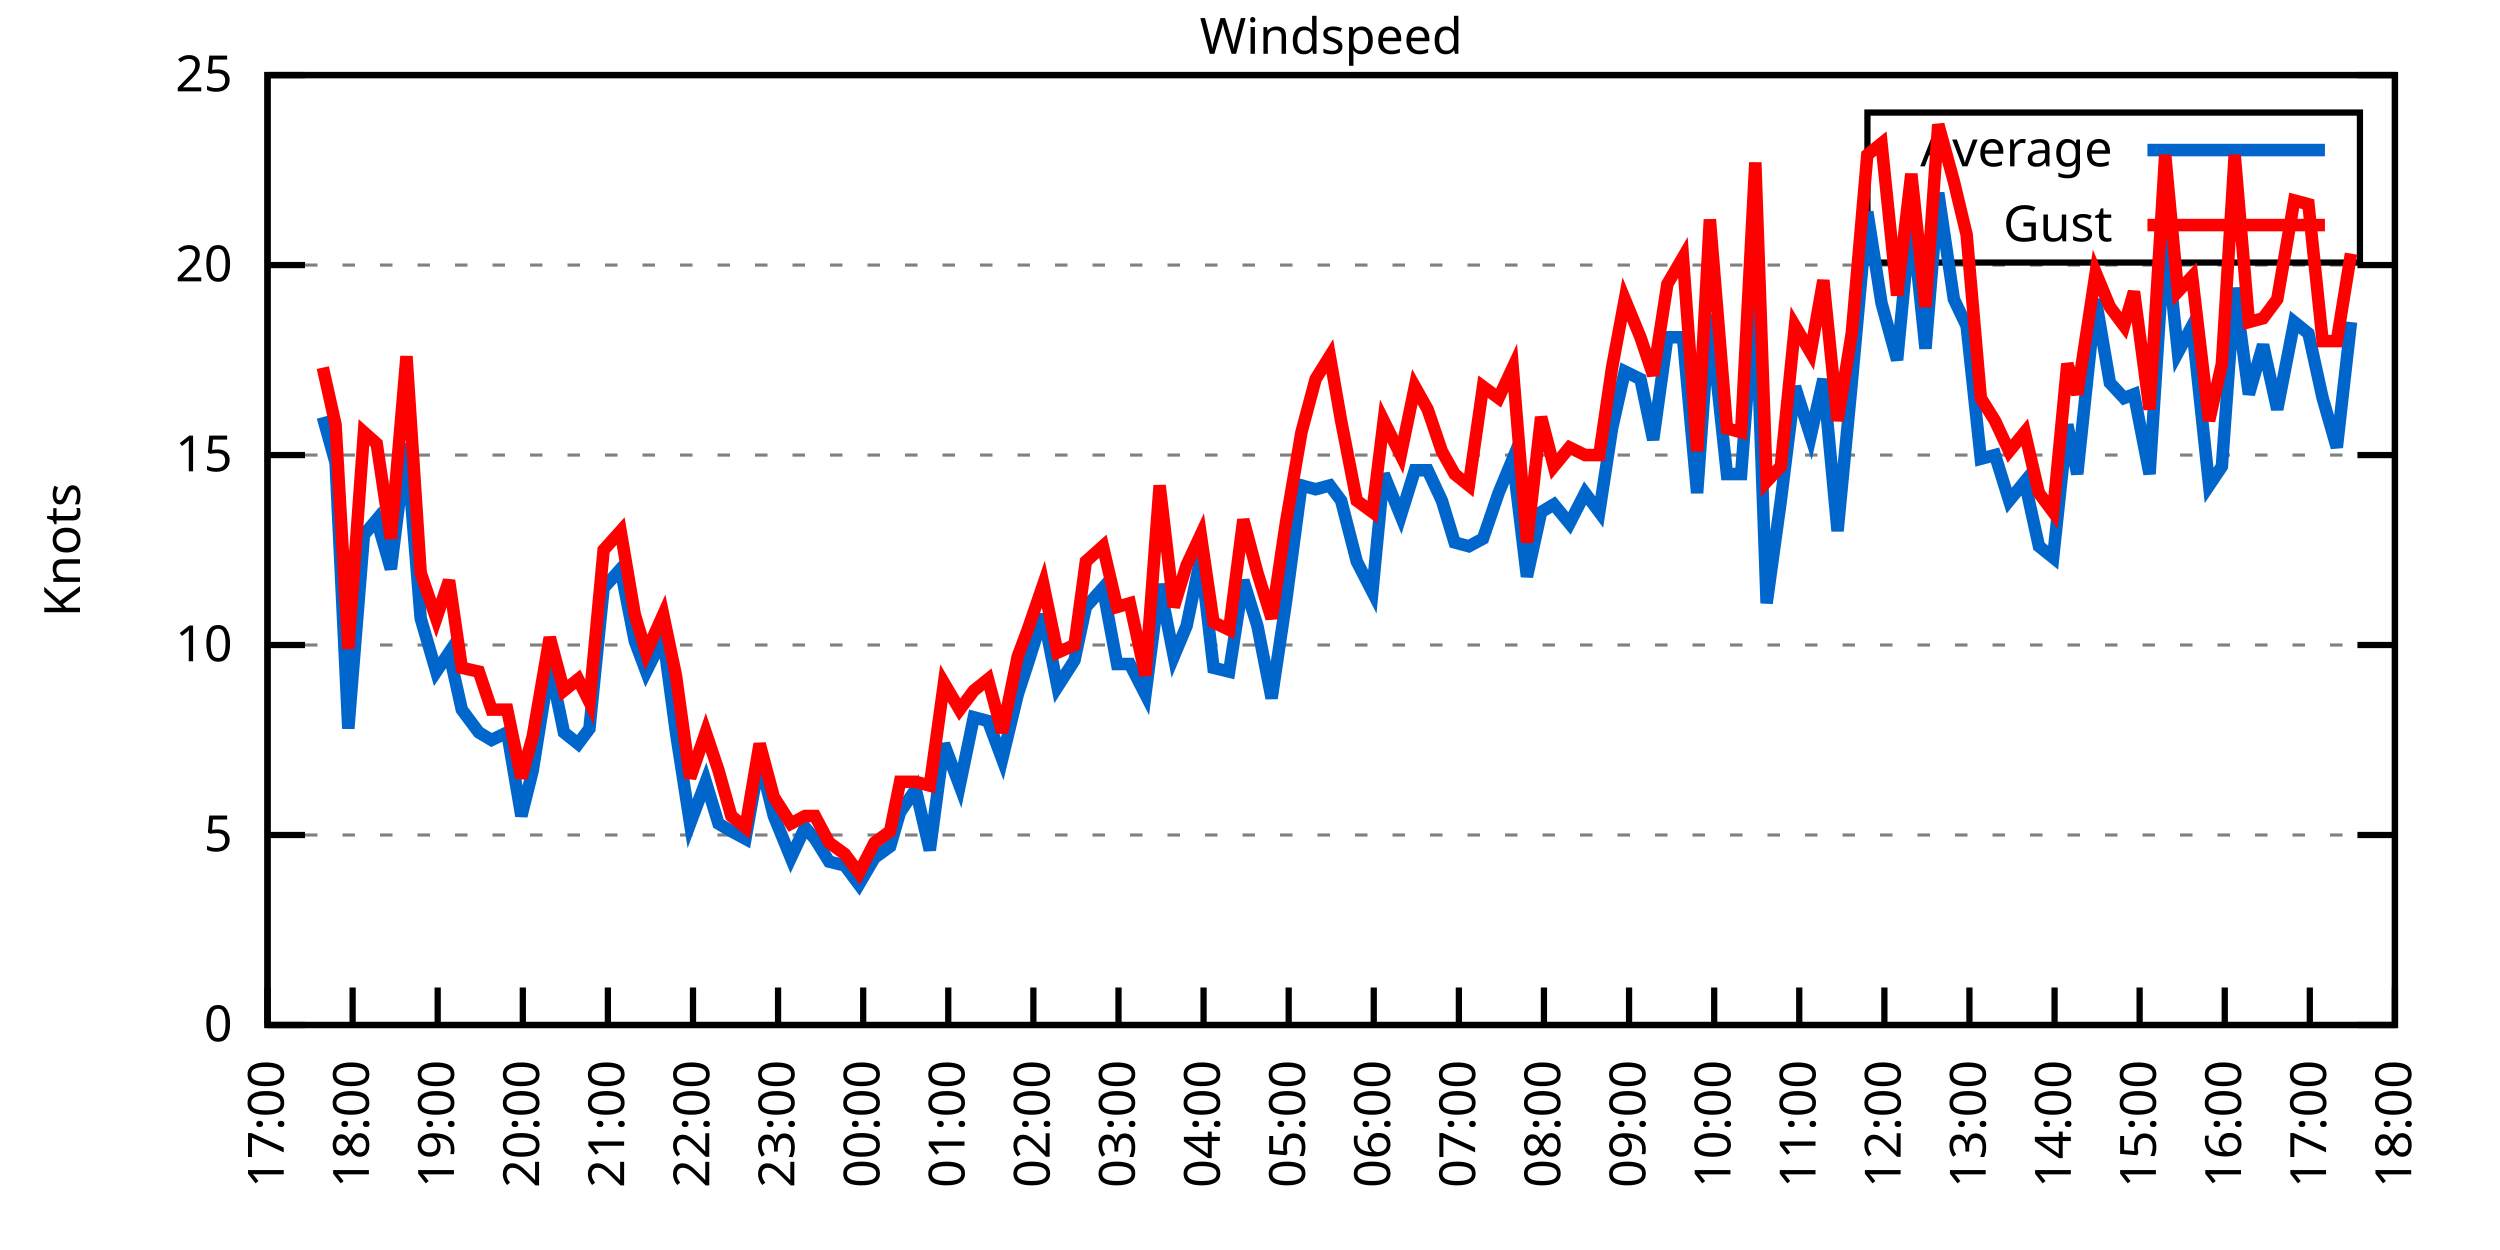
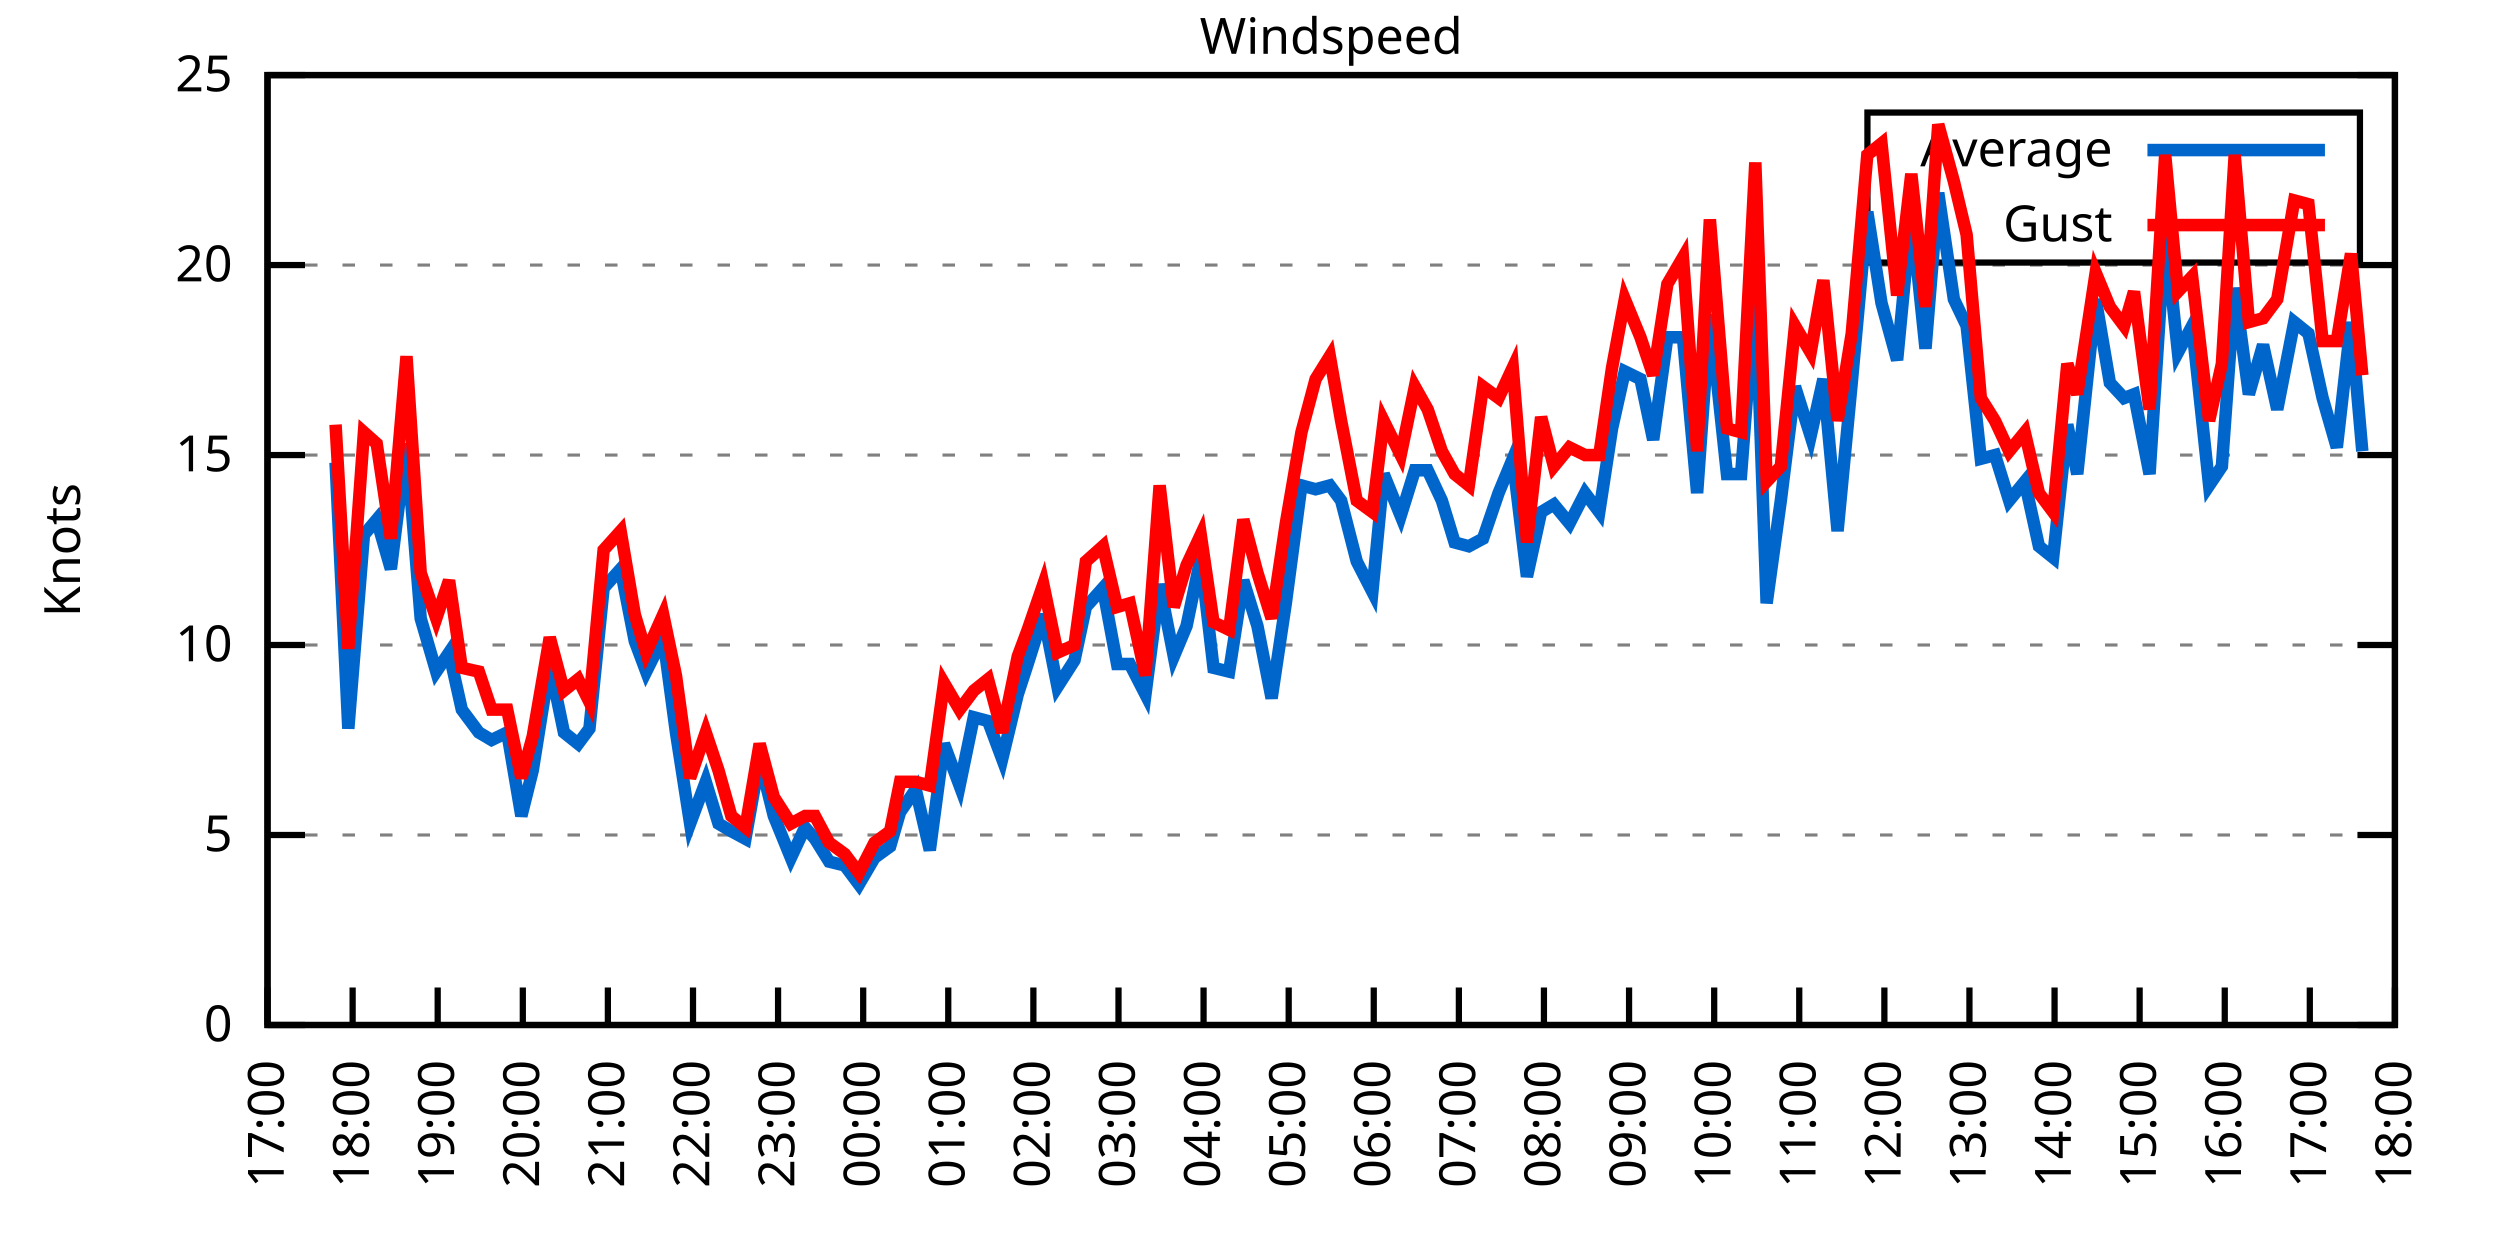
<svg xmlns="http://www.w3.org/2000/svg" xmlns:xlink="http://www.w3.org/1999/xlink" width="400" height="200" viewBox="0 0 400 200">
  <g id="gnuplot_canvas">
    <rect x="0" y="0" width="400" height="200" fill="none" />
    <defs>
      <circle id="gpDot" r="0.5" stroke-width="0.5" stroke="currentColor" />
      <path id="gpPt0" stroke-width="0.333" stroke="currentColor" d="M-1,0 h2 M0,-1 v2" />
      <path id="gpPt1" stroke-width="0.333" stroke="currentColor" d="M-1,-1 L1,1 M1,-1 L-1,1" />
      <path id="gpPt2" stroke-width="0.333" stroke="currentColor" d="M-1,0 L1,0 M0,-1 L0,1 M-1,-1 L1,1 M-1,1 L1,-1" />
      <rect id="gpPt3" stroke-width="0.333" stroke="currentColor" x="-1" y="-1" width="2" height="2" />
      <rect id="gpPt4" stroke-width="0.333" stroke="currentColor" fill="currentColor" x="-1" y="-1" width="2" height="2" />
      <circle id="gpPt5" stroke-width="0.333" stroke="currentColor" cx="0" cy="0" r="1" />
      <use xlink:href="#gpPt5" id="gpPt6" fill="currentColor" stroke="none" />
      <path id="gpPt7" stroke-width="0.333" stroke="currentColor" d="M0,-1.33 L-1.33,0.67 L1.33,0.67 z" />
      <use xlink:href="#gpPt7" id="gpPt8" fill="currentColor" stroke="none" />
      <use xlink:href="#gpPt7" id="gpPt9" stroke="currentColor" transform="rotate(180)" />
      <use xlink:href="#gpPt9" id="gpPt10" fill="currentColor" stroke="none" />
      <use xlink:href="#gpPt3" id="gpPt11" stroke="currentColor" transform="rotate(45)" />
      <use xlink:href="#gpPt11" id="gpPt12" fill="currentColor" stroke="none" />
      <path id="gpPt13" stroke-width="0.333" stroke="currentColor" d="M0,1.330 L1.265,0.411 L0.782,-1.067 L-0.782,-1.076 L-1.265,0.411 z" />
      <use xlink:href="#gpPt13" id="gpPt14" fill="currentColor" stroke="none" />
      <filter id="textbox" filterUnits="objectBoundingBox" x="0" y="0" height="1" width="1">
        <feFlood flood-color="white" flood-opacity="1" result="bgnd" />
        <feComposite in="SourceGraphic" in2="bgnd" operator="atop" />
      </filter>
      <filter id="greybox" filterUnits="objectBoundingBox" x="0" y="0" height="1" width="1">
        <feFlood flood-color="lightgrey" flood-opacity="1" result="grey" />
        <feComposite in="SourceGraphic" in2="grey" operator="atop" />
      </filter>
    </defs>
    <g fill="none" color="white" stroke="currentColor" stroke-width="1.00" stroke-linecap="butt" stroke-linejoin="miter">
</g>
    <g fill="none" color="black" stroke="currentColor" stroke-width="1.00" stroke-linecap="butt" stroke-linejoin="miter">
      <g stroke="none" shape-rendering="crispEdges">
        <polygon fill="rgb(255, 255, 255)" points="42.80,164.00 383.18,164.00 383.18,12.02 42.80,12.02 " />
      </g>
    </g>
    <g fill="none" color="black" stroke="currentColor" stroke-width="1.00" stroke-linecap="butt" stroke-linejoin="miter">
</g>
    <g fill="none" color="black" stroke="black" stroke-width="0.50" stroke-linecap="butt" stroke-linejoin="miter">
</g>
    <g fill="none" color="gray" stroke="currentColor" stroke-width="0.50" stroke-linecap="butt" stroke-linejoin="miter">
      <path stroke="gray" stroke-dasharray="2,4" class="gridline" d="M42.80,164.00 L383.19,164.00  " />
    </g>
    <g fill="none" color="gray" stroke="gray" stroke-width="1.00" stroke-linecap="butt" stroke-linejoin="miter">
</g>
    <g fill="none" color="black" stroke="currentColor" stroke-width="1.00" stroke-linecap="butt" stroke-linejoin="miter">
      <path stroke="black" d="M42.80,164.00 L48.80,164.00 M383.19,164.00 L377.19,164.00  " />
      <g transform="translate(37.20,166.60)" stroke="none" fill="black" font-family="Sans" font-size="8.00" text-anchor="end">
        <text>
          <tspan font-family="Sans"> 0</tspan>
        </text>
      </g>
    </g>
    <g fill="none" color="black" stroke="currentColor" stroke-width="1.00" stroke-linecap="butt" stroke-linejoin="miter">
</g>
    <g fill="none" color="black" stroke="black" stroke-width="0.50" stroke-linecap="butt" stroke-linejoin="miter">
</g>
    <g fill="none" color="gray" stroke="currentColor" stroke-width="0.50" stroke-linecap="butt" stroke-linejoin="miter">
      <path stroke="gray" stroke-dasharray="2,4" class="gridline" d="M42.80,133.60 L383.19,133.60  " />
    </g>
    <g fill="none" color="gray" stroke="gray" stroke-width="1.00" stroke-linecap="butt" stroke-linejoin="miter">
</g>
    <g fill="none" color="black" stroke="currentColor" stroke-width="1.00" stroke-linecap="butt" stroke-linejoin="miter">
      <path stroke="black" d="M42.80,133.60 L48.80,133.60 M383.19,133.60 L377.19,133.60  " />
      <g transform="translate(37.20,136.20)" stroke="none" fill="black" font-family="Sans" font-size="8.00" text-anchor="end">
        <text>
          <tspan font-family="Sans"> 5</tspan>
        </text>
      </g>
    </g>
    <g fill="none" color="black" stroke="currentColor" stroke-width="1.00" stroke-linecap="butt" stroke-linejoin="miter">
</g>
    <g fill="none" color="black" stroke="black" stroke-width="0.50" stroke-linecap="butt" stroke-linejoin="miter">
</g>
    <g fill="none" color="gray" stroke="currentColor" stroke-width="0.50" stroke-linecap="butt" stroke-linejoin="miter">
      <path stroke="gray" stroke-dasharray="2,4" class="gridline" d="M42.80,103.20 L383.19,103.20  " />
    </g>
    <g fill="none" color="gray" stroke="gray" stroke-width="1.00" stroke-linecap="butt" stroke-linejoin="miter">
</g>
    <g fill="none" color="black" stroke="currentColor" stroke-width="1.00" stroke-linecap="butt" stroke-linejoin="miter">
      <path stroke="black" d="M42.80,103.20 L48.80,103.20 M383.19,103.20 L377.19,103.20  " />
      <g transform="translate(37.20,105.80)" stroke="none" fill="black" font-family="Sans" font-size="8.00" text-anchor="end">
        <text>
          <tspan font-family="Sans"> 10</tspan>
        </text>
      </g>
    </g>
    <g fill="none" color="black" stroke="currentColor" stroke-width="1.00" stroke-linecap="butt" stroke-linejoin="miter">
</g>
    <g fill="none" color="black" stroke="black" stroke-width="0.50" stroke-linecap="butt" stroke-linejoin="miter">
</g>
    <g fill="none" color="gray" stroke="currentColor" stroke-width="0.50" stroke-linecap="butt" stroke-linejoin="miter">
      <path stroke="gray" stroke-dasharray="2,4" class="gridline" d="M42.80,72.81 L383.19,72.81  " />
    </g>
    <g fill="none" color="gray" stroke="gray" stroke-width="1.00" stroke-linecap="butt" stroke-linejoin="miter">
</g>
    <g fill="none" color="black" stroke="currentColor" stroke-width="1.00" stroke-linecap="butt" stroke-linejoin="miter">
      <path stroke="black" d="M42.80,72.81 L48.80,72.81 M383.19,72.81 L377.19,72.81  " />
      <g transform="translate(37.20,75.41)" stroke="none" fill="black" font-family="Sans" font-size="8.00" text-anchor="end">
        <text>
          <tspan font-family="Sans"> 15</tspan>
        </text>
      </g>
    </g>
    <g fill="none" color="black" stroke="currentColor" stroke-width="1.00" stroke-linecap="butt" stroke-linejoin="miter">
</g>
    <g fill="none" color="black" stroke="black" stroke-width="0.50" stroke-linecap="butt" stroke-linejoin="miter">
</g>
    <g fill="none" color="gray" stroke="currentColor" stroke-width="0.50" stroke-linecap="butt" stroke-linejoin="miter">
      <path stroke="gray" stroke-dasharray="2,4" class="gridline" d="M42.80,42.41 L383.19,42.41  " />
    </g>
    <g fill="none" color="gray" stroke="gray" stroke-width="1.00" stroke-linecap="butt" stroke-linejoin="miter">
</g>
    <g fill="none" color="black" stroke="currentColor" stroke-width="1.00" stroke-linecap="butt" stroke-linejoin="miter">
      <path stroke="black" d="M42.80,42.41 L48.80,42.41 M383.19,42.41 L377.19,42.41  " />
      <g transform="translate(37.20,45.01)" stroke="none" fill="black" font-family="Sans" font-size="8.00" text-anchor="end">
        <text>
          <tspan font-family="Sans"> 20</tspan>
        </text>
      </g>
    </g>
    <g fill="none" color="black" stroke="currentColor" stroke-width="1.00" stroke-linecap="butt" stroke-linejoin="miter">
</g>
    <g fill="none" color="black" stroke="black" stroke-width="0.50" stroke-linecap="butt" stroke-linejoin="miter">
</g>
    <g fill="none" color="gray" stroke="currentColor" stroke-width="0.50" stroke-linecap="butt" stroke-linejoin="miter">
      <path stroke="gray" stroke-dasharray="2,4" class="gridline" d="M42.80,12.01 L383.19,12.01  " />
    </g>
    <g fill="none" color="gray" stroke="gray" stroke-width="1.00" stroke-linecap="butt" stroke-linejoin="miter">
</g>
    <g fill="none" color="black" stroke="currentColor" stroke-width="1.00" stroke-linecap="butt" stroke-linejoin="miter">
      <path stroke="black" d="M42.80,12.01 L48.80,12.01 M383.19,12.01 L377.19,12.01  " />
      <g transform="translate(37.20,14.61)" stroke="none" fill="black" font-family="Sans" font-size="8.00" text-anchor="end">
        <text>
          <tspan font-family="Sans"> 25</tspan>
        </text>
      </g>
    </g>
    <g fill="none" color="black" stroke="currentColor" stroke-width="1.00" stroke-linecap="butt" stroke-linejoin="miter">
      <path stroke="black" d="M42.80,164.00 L42.80,158.00  " />
      <g transform="translate(45.40,169.60) rotate(270.00)" stroke="none" fill="black" font-family="Sans" font-size="8.00" text-anchor="end">
        <text>
          <tspan font-family="Sans">17:00</tspan>
        </text>
      </g>
    </g>
    <g fill="none" color="black" stroke="currentColor" stroke-width="1.00" stroke-linecap="butt" stroke-linejoin="miter">
      <path stroke="black" d="M56.42,164.00 L56.42,158.00  " />
      <g transform="translate(59.02,169.60) rotate(270.00)" stroke="none" fill="black" font-family="Sans" font-size="8.00" text-anchor="end">
        <text>
          <tspan font-family="Sans">18:00</tspan>
        </text>
      </g>
    </g>
    <g fill="none" color="black" stroke="currentColor" stroke-width="1.00" stroke-linecap="butt" stroke-linejoin="miter">
      <path stroke="black" d="M70.03,164.00 L70.03,158.00  " />
      <g transform="translate(72.63,169.60) rotate(270.00)" stroke="none" fill="black" font-family="Sans" font-size="8.00" text-anchor="end">
        <text>
          <tspan font-family="Sans">19:00</tspan>
        </text>
      </g>
    </g>
    <g fill="none" color="black" stroke="currentColor" stroke-width="1.00" stroke-linecap="butt" stroke-linejoin="miter">
      <path stroke="black" d="M83.65,164.00 L83.65,158.00  " />
      <g transform="translate(86.25,169.60) rotate(270.00)" stroke="none" fill="black" font-family="Sans" font-size="8.00" text-anchor="end">
        <text>
          <tspan font-family="Sans">20:00</tspan>
        </text>
      </g>
    </g>
    <g fill="none" color="black" stroke="currentColor" stroke-width="1.00" stroke-linecap="butt" stroke-linejoin="miter">
      <path stroke="black" d="M97.26,164.00 L97.26,158.00  " />
      <g transform="translate(99.86,169.60) rotate(270.00)" stroke="none" fill="black" font-family="Sans" font-size="8.00" text-anchor="end">
        <text>
          <tspan font-family="Sans">21:00</tspan>
        </text>
      </g>
    </g>
    <g fill="none" color="black" stroke="currentColor" stroke-width="1.00" stroke-linecap="butt" stroke-linejoin="miter">
      <path stroke="black" d="M110.88,164.00 L110.88,158.00  " />
      <g transform="translate(113.48,169.60) rotate(270.00)" stroke="none" fill="black" font-family="Sans" font-size="8.00" text-anchor="end">
        <text>
          <tspan font-family="Sans">22:00</tspan>
        </text>
      </g>
    </g>
    <g fill="none" color="black" stroke="currentColor" stroke-width="1.00" stroke-linecap="butt" stroke-linejoin="miter">
      <path stroke="black" d="M124.49,164.00 L124.49,158.00  " />
      <g transform="translate(127.09,169.60) rotate(270.00)" stroke="none" fill="black" font-family="Sans" font-size="8.00" text-anchor="end">
        <text>
          <tspan font-family="Sans">23:00</tspan>
        </text>
      </g>
    </g>
    <g fill="none" color="black" stroke="currentColor" stroke-width="1.00" stroke-linecap="butt" stroke-linejoin="miter">
      <path stroke="black" d="M138.11,164.00 L138.11,158.00  " />
      <g transform="translate(140.71,169.60) rotate(270.00)" stroke="none" fill="black" font-family="Sans" font-size="8.00" text-anchor="end">
        <text>
          <tspan font-family="Sans">00:00</tspan>
        </text>
      </g>
    </g>
    <g fill="none" color="black" stroke="currentColor" stroke-width="1.00" stroke-linecap="butt" stroke-linejoin="miter">
      <path stroke="black" d="M151.72,164.00 L151.72,158.00  " />
      <g transform="translate(154.32,169.60) rotate(270.00)" stroke="none" fill="black" font-family="Sans" font-size="8.00" text-anchor="end">
        <text>
          <tspan font-family="Sans">01:00</tspan>
        </text>
      </g>
    </g>
    <g fill="none" color="black" stroke="currentColor" stroke-width="1.00" stroke-linecap="butt" stroke-linejoin="miter">
      <path stroke="black" d="M165.34,164.00 L165.34,158.00  " />
      <g transform="translate(167.94,169.60) rotate(270.00)" stroke="none" fill="black" font-family="Sans" font-size="8.00" text-anchor="end">
        <text>
          <tspan font-family="Sans">02:00</tspan>
        </text>
      </g>
    </g>
    <g fill="none" color="black" stroke="currentColor" stroke-width="1.00" stroke-linecap="butt" stroke-linejoin="miter">
      <path stroke="black" d="M178.96,164.00 L178.96,158.00  " />
      <g transform="translate(181.56,169.60) rotate(270.00)" stroke="none" fill="black" font-family="Sans" font-size="8.00" text-anchor="end">
        <text>
          <tspan font-family="Sans">03:00</tspan>
        </text>
      </g>
    </g>
    <g fill="none" color="black" stroke="currentColor" stroke-width="1.00" stroke-linecap="butt" stroke-linejoin="miter">
      <path stroke="black" d="M192.57,164.00 L192.57,158.00  " />
      <g transform="translate(195.17,169.60) rotate(270.00)" stroke="none" fill="black" font-family="Sans" font-size="8.00" text-anchor="end">
        <text>
          <tspan font-family="Sans">04:00</tspan>
        </text>
      </g>
    </g>
    <g fill="none" color="black" stroke="currentColor" stroke-width="1.00" stroke-linecap="butt" stroke-linejoin="miter">
      <path stroke="black" d="M206.19,164.00 L206.19,158.00  " />
      <g transform="translate(208.79,169.60) rotate(270.00)" stroke="none" fill="black" font-family="Sans" font-size="8.00" text-anchor="end">
        <text>
          <tspan font-family="Sans">05:00</tspan>
        </text>
      </g>
    </g>
    <g fill="none" color="black" stroke="currentColor" stroke-width="1.00" stroke-linecap="butt" stroke-linejoin="miter">
      <path stroke="black" d="M219.80,164.00 L219.80,158.00  " />
      <g transform="translate(222.40,169.60) rotate(270.00)" stroke="none" fill="black" font-family="Sans" font-size="8.00" text-anchor="end">
        <text>
          <tspan font-family="Sans">06:00</tspan>
        </text>
      </g>
    </g>
    <g fill="none" color="black" stroke="currentColor" stroke-width="1.00" stroke-linecap="butt" stroke-linejoin="miter">
      <path stroke="black" d="M233.42,164.00 L233.42,158.00  " />
      <g transform="translate(236.02,169.60) rotate(270.00)" stroke="none" fill="black" font-family="Sans" font-size="8.00" text-anchor="end">
        <text>
          <tspan font-family="Sans">07:00</tspan>
        </text>
      </g>
    </g>
    <g fill="none" color="black" stroke="currentColor" stroke-width="1.00" stroke-linecap="butt" stroke-linejoin="miter">
      <path stroke="black" d="M247.03,164.00 L247.03,158.00  " />
      <g transform="translate(249.63,169.60) rotate(270.00)" stroke="none" fill="black" font-family="Sans" font-size="8.00" text-anchor="end">
        <text>
          <tspan font-family="Sans">08:00</tspan>
        </text>
      </g>
    </g>
    <g fill="none" color="black" stroke="currentColor" stroke-width="1.00" stroke-linecap="butt" stroke-linejoin="miter">
      <path stroke="black" d="M260.65,164.00 L260.65,158.00  " />
      <g transform="translate(263.25,169.60) rotate(270.00)" stroke="none" fill="black" font-family="Sans" font-size="8.00" text-anchor="end">
        <text>
          <tspan font-family="Sans">09:00</tspan>
        </text>
      </g>
    </g>
    <g fill="none" color="black" stroke="currentColor" stroke-width="1.00" stroke-linecap="butt" stroke-linejoin="miter">
      <path stroke="black" d="M274.27,164.00 L274.27,158.00  " />
      <g transform="translate(276.87,169.60) rotate(270.00)" stroke="none" fill="black" font-family="Sans" font-size="8.00" text-anchor="end">
        <text>
          <tspan font-family="Sans">10:00</tspan>
        </text>
      </g>
    </g>
    <g fill="none" color="black" stroke="currentColor" stroke-width="1.00" stroke-linecap="butt" stroke-linejoin="miter">
      <path stroke="black" d="M287.88,164.00 L287.88,158.00  " />
      <g transform="translate(290.48,169.60) rotate(270.00)" stroke="none" fill="black" font-family="Sans" font-size="8.00" text-anchor="end">
        <text>
          <tspan font-family="Sans">11:00</tspan>
        </text>
      </g>
    </g>
    <g fill="none" color="black" stroke="currentColor" stroke-width="1.00" stroke-linecap="butt" stroke-linejoin="miter">
      <path stroke="black" d="M301.50,164.00 L301.50,158.00  " />
      <g transform="translate(304.10,169.60) rotate(270.00)" stroke="none" fill="black" font-family="Sans" font-size="8.00" text-anchor="end">
        <text>
          <tspan font-family="Sans">12:00</tspan>
        </text>
      </g>
    </g>
    <g fill="none" color="black" stroke="currentColor" stroke-width="1.00" stroke-linecap="butt" stroke-linejoin="miter">
      <path stroke="black" d="M315.11,164.00 L315.11,158.00  " />
      <g transform="translate(317.71,169.60) rotate(270.00)" stroke="none" fill="black" font-family="Sans" font-size="8.00" text-anchor="end">
        <text>
          <tspan font-family="Sans">13:00</tspan>
        </text>
      </g>
    </g>
    <g fill="none" color="black" stroke="currentColor" stroke-width="1.00" stroke-linecap="butt" stroke-linejoin="miter">
      <path stroke="black" d="M328.73,164.00 L328.73,158.00  " />
      <g transform="translate(331.33,169.60) rotate(270.00)" stroke="none" fill="black" font-family="Sans" font-size="8.00" text-anchor="end">
        <text>
          <tspan font-family="Sans">14:00</tspan>
        </text>
      </g>
    </g>
    <g fill="none" color="black" stroke="currentColor" stroke-width="1.00" stroke-linecap="butt" stroke-linejoin="miter">
      <path stroke="black" d="M342.34,164.00 L342.34,158.00  " />
      <g transform="translate(344.94,169.60) rotate(270.00)" stroke="none" fill="black" font-family="Sans" font-size="8.00" text-anchor="end">
        <text>
          <tspan font-family="Sans">15:00</tspan>
        </text>
      </g>
    </g>
    <g fill="none" color="black" stroke="currentColor" stroke-width="1.00" stroke-linecap="butt" stroke-linejoin="miter">
      <path stroke="black" d="M355.96,164.00 L355.96,158.00  " />
      <g transform="translate(358.56,169.60) rotate(270.00)" stroke="none" fill="black" font-family="Sans" font-size="8.00" text-anchor="end">
        <text>
          <tspan font-family="Sans">16:00</tspan>
        </text>
      </g>
    </g>
    <g fill="none" color="black" stroke="currentColor" stroke-width="1.00" stroke-linecap="butt" stroke-linejoin="miter">
      <path stroke="black" d="M369.57,164.00 L369.57,158.00  " />
      <g transform="translate(372.17,169.60) rotate(270.00)" stroke="none" fill="black" font-family="Sans" font-size="8.00" text-anchor="end">
        <text>
          <tspan font-family="Sans">17:00</tspan>
        </text>
      </g>
    </g>
    <g fill="none" color="black" stroke="currentColor" stroke-width="1.00" stroke-linecap="butt" stroke-linejoin="miter">
      <path stroke="black" d="M383.19,164.00 L383.19,158.00  " />
      <g transform="translate(385.79,169.60) rotate(270.00)" stroke="none" fill="black" font-family="Sans" font-size="8.00" text-anchor="end">
        <text>
          <tspan font-family="Sans">18:00</tspan>
        </text>
      </g>
    </g>
    <g fill="none" color="black" stroke="currentColor" stroke-width="1.00" stroke-linecap="butt" stroke-linejoin="miter">
</g>
    <g fill="none" color="black" stroke="currentColor" stroke-width="1.00" stroke-linecap="butt" stroke-linejoin="miter">
      <path stroke="black" d="M42.80,12.01 L42.80,164.00 L383.19,164.00 L383.19,12.01 L42.80,12.01 Z  " />
    </g>
    <g fill="none" color="black" stroke="currentColor" stroke-width="1.00" stroke-linecap="butt" stroke-linejoin="miter">
</g>
    <g fill="none" color="black" stroke="currentColor" stroke-width="1.00" stroke-linecap="butt" stroke-linejoin="miter">
      <path stroke="black" d="M298.79,42.01 L298.79,18.01 L377.59,18.01 L377.59,42.01 L298.79,42.01 Z  " />
    </g>
    <g id="Windspeed_plot_1">
      <g fill="none" color="white" stroke="black" stroke-width="2.00" stroke-linecap="butt" stroke-linejoin="miter">
</g>
      <g fill="none" color="black" stroke="currentColor" stroke-width="2.00" stroke-linecap="butt" stroke-linejoin="miter">
        <g transform="translate(337.99,26.61)" stroke="none" fill="black" font-family="Sans" font-size="8.00" text-anchor="end">
          <text>
            <tspan font-family="Sans">Average</tspan>
          </text>
        </g>
      </g>
      <g fill="none" color="black" stroke="currentColor" stroke-width="2.00" stroke-linecap="butt" stroke-linejoin="miter">
-         <path stroke="rgb(  0, 102, 204)" d="M343.59,24.01 L371.99,24.01 M51.65,66.73 L53.69,74.02 L55.73,116.58 L58.23,85.57 L60.27,83.14 L62.54,91.04   L65.04,70.98 L67.31,98.95 L69.80,107.46 L71.85,104.42 L73.89,113.54 L76.61,117.19 L78.65,118.40 L81.15,117.19   L83.42,130.56 L85.24,123.27 L87.96,106.24 L90.23,117.19 L92.50,119.01 L94.31,116.58 L96.58,94.08 L99.30,91.04   L101.57,102.60 L103.39,107.46 L106.11,101.99 L108.15,117.19 L110.42,131.78 L112.92,125.09 L114.96,131.78 L117.01,132.99   L119.27,134.21 L121.54,121.44 L123.81,130.56 L126.54,137.25 L128.81,132.39 L130.39,134.21 L132.66,137.86 L135.16,138.47   L137.43,141.51 L139.92,137.25 L142.42,135.43 L144.01,129.95 L146.51,126.31 L148.77,136.03 L151.04,119.01 L153.54,125.70   L155.81,114.76 L158.08,115.36 L160.35,121.44 L162.84,111.11 L164.43,106.24 L166.93,98.34 L169.20,109.89 L171.92,105.64   L173.74,97.12 L176.46,94.08 L178.73,106.24 L180.77,106.24 L183.27,111.11 L185.54,93.48 L187.81,105.03 L189.85,100.16   L192.12,89.22 L194.16,106.85 L196.66,107.46 L198.93,92.87 L201.19,100.16 L203.46,111.72 L205.73,96.52 L208.23,77.67   L210.50,78.28 L212.77,77.67 L214.58,80.10 L217.08,89.83 L219.58,94.69 L221.39,75.85 L224.11,82.53 L226.38,75.24   L228.43,75.24 L230.70,80.10 L232.74,86.79 L235.01,87.40 L237.28,86.18 L239.77,78.89 L242.04,73.41 L244.31,92.26   L246.58,81.93 L248.62,80.71 L251.12,83.75 L253.61,78.89 L255.88,81.93 L257.93,68.55 L259.97,59.43 L262.47,60.65   L264.51,70.37 L266.78,53.96 L269.27,53.96 L271.54,78.89 L273.58,50.31 L276.31,75.85 L278.58,75.85 L280.85,46.06   L282.66,96.52 L284.93,80.10 L287.20,61.86 L289.70,69.77 L291.74,60.65 L294.01,84.97 L296.28,61.25 L298.77,33.90   L301.04,48.49 L303.54,57.61 L305.81,33.90 L308.08,55.78 L310.12,30.86 L312.62,47.88 L314.66,52.14 L316.93,73.41   L319.20,72.81 L321.47,80.10 L323.96,77.06 L326.23,87.40 L328.50,89.22 L330.77,67.94 L332.36,75.85 L335.31,47.88   L337.58,61.25 L339.85,63.69 L341.44,63.08 L343.93,75.85 L346.43,36.94 L348.47,56.39 L350.74,52.14 L353.46,77.67   L355.50,74.63 L357.55,46.06 L359.82,63.08 L362.09,55.18 L364.36,65.51 L367.08,51.53 L369.35,53.35 L371.62,63.69   L373.89,71.59 L376.16,51.53  " />
+         <path stroke="rgb(  0, 102, 204)" d="M343.59,24.01 L371.99,24.01 M53.69,74.02 L55.73,116.58 L58.23,85.57 L60.27,83.14 L62.54,91.04 L65.04,70.98   L67.31,98.95 L69.80,107.46 L71.85,104.42 L73.89,113.54 L76.61,117.19 L78.65,118.40 L81.15,117.19 L83.42,130.56   L85.24,123.27 L87.96,106.24 L90.23,117.19 L92.50,119.01 L94.31,116.58 L96.58,94.08 L99.30,91.04 L101.57,102.60   L103.39,107.46 L106.11,101.99 L108.15,117.19 L110.42,131.78 L112.92,125.09 L114.96,131.78 L117.01,132.99 L119.27,134.21   L121.54,121.44 L123.81,130.56 L126.54,137.25 L128.81,132.39 L130.39,134.21 L132.66,137.86 L135.16,138.47 L137.43,141.51   L139.92,137.25 L142.42,135.43 L144.01,129.95 L146.51,126.31 L148.77,136.03 L151.04,119.01 L153.54,125.70 L155.81,114.76   L158.08,115.36 L160.35,121.44 L162.84,111.11 L164.43,106.24 L166.93,98.34 L169.20,109.89 L171.92,105.64 L173.74,97.12   L176.46,94.08 L178.73,106.24 L180.77,106.24 L183.27,111.11 L185.54,93.48 L187.81,105.03 L189.85,100.16 L192.12,89.22   L194.16,106.85 L196.66,107.46 L198.93,92.87 L201.19,100.16 L203.46,111.72 L205.73,96.52 L208.23,77.67 L210.50,78.28   L212.77,77.67 L214.58,80.10 L217.08,89.83 L219.58,94.69 L221.39,75.85 L224.11,82.53 L226.38,75.24 L228.43,75.24   L230.70,80.10 L232.74,86.79 L235.01,87.40 L237.28,86.18 L239.77,78.89 L242.04,73.41 L244.31,92.26 L246.58,81.93   L248.62,80.71 L251.12,83.75 L253.61,78.89 L255.88,81.93 L257.93,68.55 L259.97,59.43 L262.47,60.65 L264.51,70.37   L266.78,53.96 L269.27,53.96 L271.54,78.89 L273.58,50.31 L276.31,75.85 L278.58,75.85 L280.85,46.06 L282.66,96.52   L284.93,80.10 L287.20,61.86 L289.70,69.77 L291.74,60.65 L294.01,84.97 L296.28,61.25 L298.77,33.90 L301.04,48.49   L303.54,57.61 L305.81,33.90 L308.08,55.78 L310.12,30.86 L312.62,47.88 L314.66,52.14 L316.93,73.41 L319.20,72.81   L321.47,80.10 L323.96,77.06 L326.23,87.40 L328.50,89.22 L330.77,67.94 L332.36,75.85 L335.31,47.88 L337.58,61.25   L339.85,63.69 L341.44,63.08 L343.93,75.85 L346.43,36.94 L348.47,56.39 L350.74,52.14 L353.46,77.67 L355.50,74.63   L357.55,46.06 L359.82,63.08 L362.09,55.18 L364.36,65.51 L367.08,51.53 L369.35,53.35 L371.62,63.69 L373.89,71.59   L376.16,51.53 L377.97,72.20  " />
      </g>
    </g>
    <g id="Windspeed_plot_2">
      <g fill="none" color="black" stroke="currentColor" stroke-width="2.00" stroke-linecap="butt" stroke-linejoin="miter">
        <g transform="translate(337.99,38.61)" stroke="none" fill="black" font-family="Sans" font-size="8.00" text-anchor="end">
          <text>
            <tspan font-family="Sans">Gust</tspan>
          </text>
        </g>
      </g>
      <g fill="none" color="black" stroke="currentColor" stroke-width="2.00" stroke-linecap="butt" stroke-linejoin="miter">
-         <path stroke="rgb(255,   0,   0)" d="M343.59,36.01 L371.99,36.01 M51.65,58.82 L53.69,67.94 L55.73,103.81 L58.23,69.16 L60.27,70.98 L62.54,86.18   L65.04,57.00 L67.31,91.65 L69.80,98.95 L71.85,92.87 L73.89,106.85 L76.61,107.46 L78.65,113.54 L81.15,113.54   L83.42,124.48 L85.24,117.80 L87.96,101.99 L90.23,110.50 L92.50,108.68 L94.31,112.32 L96.58,88.00 L99.30,84.97   L101.57,98.34 L103.39,104.42 L106.11,98.34 L108.15,108.07 L110.42,124.48 L112.92,117.19 L114.96,123.27 L117.01,130.56   L119.27,132.39 L121.54,119.01 L123.81,127.52 L126.54,131.78 L128.81,130.56 L130.39,130.56 L132.66,134.82 L135.16,136.64   L137.43,139.68 L139.92,134.82 L142.42,132.99 L144.01,125.09 L146.51,125.09 L148.77,125.70 L151.04,109.28 L153.54,113.54   L155.81,110.50 L158.08,108.68 L160.35,117.19 L162.84,105.03 L164.43,100.77 L166.93,93.48 L169.20,104.42 L171.92,103.20   L173.74,89.83 L176.46,87.40 L178.73,97.12 L180.77,96.52 L183.27,108.07 L185.54,77.67 L187.81,97.12 L189.85,90.44   L192.12,85.57 L194.16,99.56 L196.66,100.77 L198.93,83.14 L201.19,91.65 L203.46,98.95 L205.73,83.75 L208.23,69.16   L210.50,60.65 L212.77,57.00 L214.58,67.33 L217.08,80.10 L219.58,81.93 L221.39,67.33 L224.11,72.81 L226.38,61.86   L228.43,65.51 L230.70,72.20 L232.74,75.85 L235.01,77.67 L237.28,61.86 L239.77,63.69 L242.04,58.82 L244.31,86.79   L246.58,66.73 L248.62,74.63 L251.12,71.59 L253.61,72.81 L255.88,72.81 L257.93,58.82 L259.97,47.88 L262.47,53.96   L264.51,60.04 L266.78,45.45 L269.27,41.19 L271.54,72.20 L273.58,35.11 L276.31,68.55 L278.58,69.16 L280.85,25.99   L282.66,77.06 L284.93,74.63 L287.20,52.14 L289.70,56.39 L291.74,44.84 L294.01,67.33 L296.28,53.35 L298.77,24.78   L301.04,22.95 L303.54,47.27 L305.81,27.82 L308.08,49.10 L310.12,19.91 L312.62,29.03 L314.66,37.54 L316.93,63.69   L319.20,67.33 L321.47,72.20 L323.96,69.16 L326.23,78.89 L328.50,81.93 L330.77,58.21 L332.36,63.08 L335.31,43.62   L337.58,49.10 L339.85,52.14 L341.44,46.66 L343.93,65.51 L346.43,24.78 L348.47,46.66 L350.74,44.23 L353.46,67.33   L355.50,58.21 L357.55,24.78 L359.82,51.53 L362.09,50.92 L364.36,47.88 L367.08,32.07 L369.35,32.68 L371.62,54.57   L373.89,54.57 L376.16,40.58  " />
+         <path stroke="rgb(255,   0,   0)" d="M343.59,36.01 L371.99,36.01 M53.69,67.94 L55.73,103.81 L58.23,69.16 L60.27,70.98 L62.54,86.18 L65.04,57.00   L67.31,91.65 L69.80,98.95 L71.85,92.87 L73.89,106.85 L76.61,107.46 L78.65,113.54 L81.15,113.54 L83.42,124.48   L85.24,117.80 L87.96,101.99 L90.23,110.50 L92.50,108.68 L94.31,112.32 L96.58,88.00 L99.30,84.97 L101.57,98.34   L103.39,104.42 L106.11,98.34 L108.15,108.07 L110.42,124.48 L112.92,117.19 L114.96,123.27 L117.01,130.56 L119.27,132.39   L121.54,119.01 L123.81,127.52 L126.54,131.78 L128.81,130.56 L130.39,130.56 L132.66,134.82 L135.16,136.64 L137.43,139.68   L139.92,134.82 L142.42,132.99 L144.01,125.09 L146.51,125.09 L148.77,125.70 L151.04,109.28 L153.54,113.54 L155.81,110.50   L158.08,108.68 L160.35,117.19 L162.84,105.03 L164.43,100.77 L166.93,93.48 L169.20,104.42 L171.92,103.20 L173.74,89.83   L176.46,87.40 L178.73,97.12 L180.77,96.52 L183.27,108.07 L185.54,77.67 L187.81,97.12 L189.85,90.44 L192.12,85.57   L194.16,99.56 L196.66,100.77 L198.93,83.14 L201.19,91.65 L203.46,98.95 L205.73,83.75 L208.23,69.16 L210.50,60.65   L212.77,57.00 L214.58,67.33 L217.08,80.10 L219.58,81.93 L221.39,67.33 L224.11,72.81 L226.38,61.86 L228.43,65.51   L230.70,72.20 L232.74,75.85 L235.01,77.67 L237.28,61.86 L239.77,63.69 L242.04,58.82 L244.31,86.79 L246.58,66.73   L248.62,74.63 L251.12,71.59 L253.61,72.81 L255.88,72.81 L257.93,58.82 L259.97,47.88 L262.47,53.96 L264.51,60.04   L266.78,45.45 L269.27,41.19 L271.54,72.20 L273.58,35.11 L276.31,68.55 L278.58,69.16 L280.85,25.99 L282.66,77.06   L284.93,74.63 L287.20,52.14 L289.70,56.39 L291.74,44.84 L294.01,67.33 L296.28,53.35 L298.77,24.78 L301.04,22.95   L303.54,47.27 L305.81,27.82 L308.08,49.10 L310.12,19.91 L312.62,29.03 L314.66,37.54 L316.93,63.69 L319.20,67.33   L321.47,72.20 L323.96,69.16 L326.23,78.89 L328.50,81.93 L330.77,58.21 L332.36,63.08 L335.31,43.62 L337.58,49.10   L339.85,52.14 L341.44,46.66 L343.93,65.51 L346.43,24.78 L348.47,46.66 L350.74,44.23 L353.46,67.33 L355.50,58.21   L357.55,24.78 L359.82,51.53 L362.09,50.92 L364.36,47.88 L367.08,32.07 L369.35,32.68 L371.62,54.57 L373.89,54.57   L376.16,40.58 L377.97,60.04  " />
      </g>
    </g>
    <g fill="none" color="black" stroke="currentColor" stroke-width="2.00" stroke-linecap="butt" stroke-linejoin="miter">
</g>
    <g fill="none" color="black" stroke="black" stroke-width="1.00" stroke-linecap="butt" stroke-linejoin="miter">
</g>
    <g fill="none" color="black" stroke="currentColor" stroke-width="1.00" stroke-linecap="butt" stroke-linejoin="miter">
      <path stroke="black" d="M42.80,12.01 L42.80,164.00 L383.19,164.00 L383.19,12.01 L42.80,12.01 Z  " />
      <g transform="translate(12.80,88.01) rotate(270.00)" stroke="none" fill="black" font-family="Sans" font-size="8.00" text-anchor="middle">
        <text>
          <tspan font-family="Sans">Knots</tspan>
        </text>
      </g>
    </g>
    <g fill="none" color="black" stroke="currentColor" stroke-width="1.00" stroke-linecap="butt" stroke-linejoin="miter">
</g>
    <g fill="none" color="black" stroke="currentColor" stroke-width="1.00" stroke-linecap="butt" stroke-linejoin="miter">
      <g transform="translate(212.99,8.61)" stroke="none" fill="black" font-family="Sans" font-size="8.00" text-anchor="middle">
        <text>
          <tspan font-family="Sans">Windspeed</tspan>
        </text>
      </g>
    </g>
    <g fill="none" color="black" stroke="currentColor" stroke-width="1.00" stroke-linecap="butt" stroke-linejoin="miter">
</g>
  </g>
</svg>
